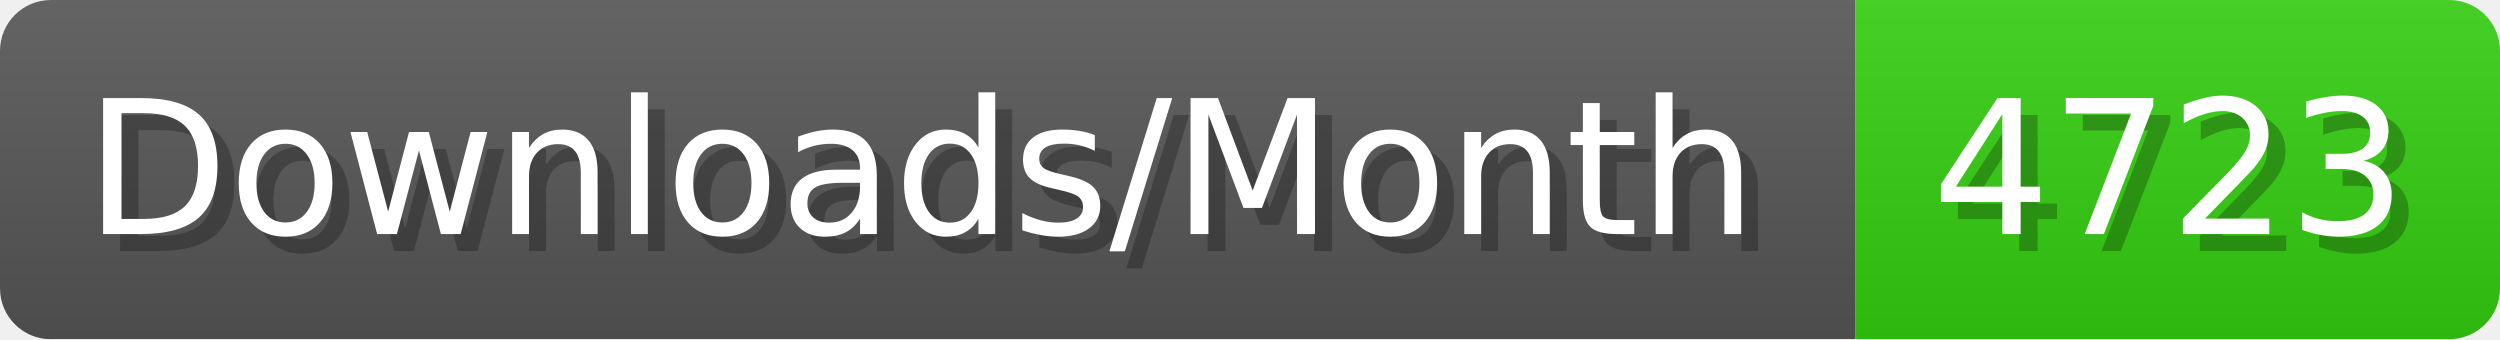
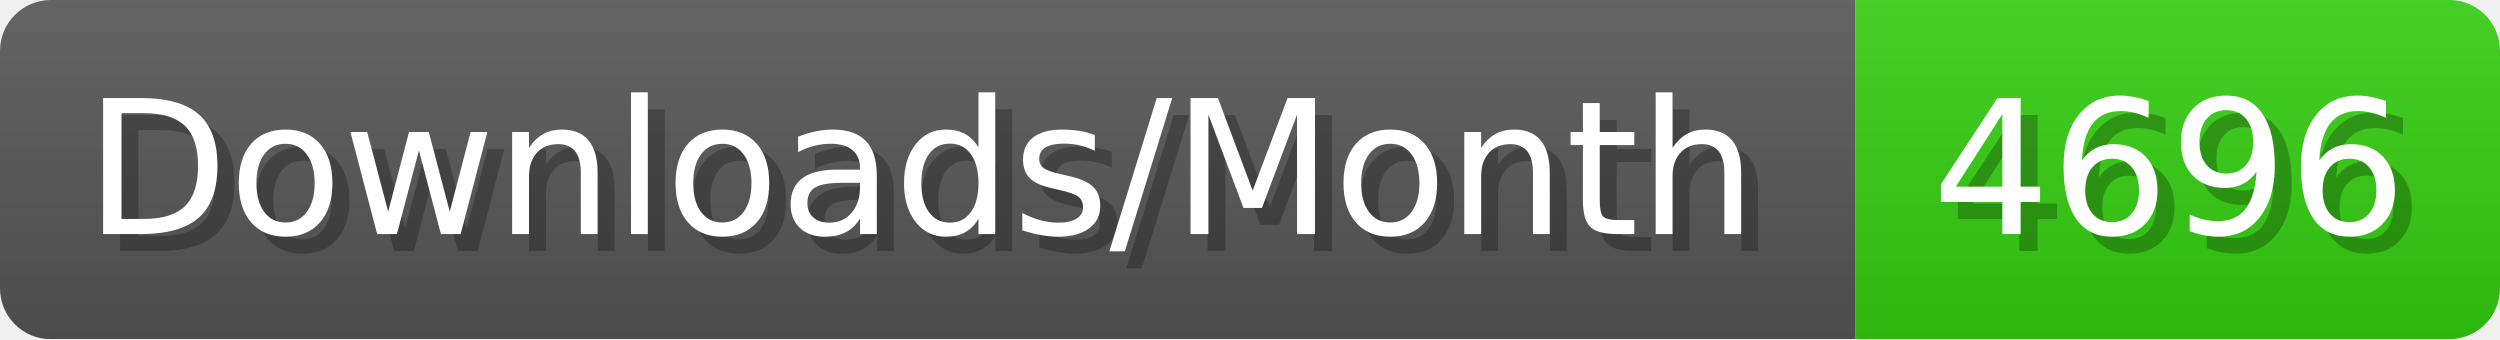
- <svg xmlns="http://www.w3.org/2000/svg" width="147.4" height="20" viewBox="0 0 1474 200" role="img" aria-label="Downloads/Month: 4723">
+ <svg xmlns="http://www.w3.org/2000/svg" width="147.4" height="20" viewBox="0 0 1474 200" role="img" aria-label="Downloads/Month: 4696">
  <linearGradient id="YlXUI" x2="0" y2="100%">
    <stop offset="0" stop-opacity=".1" stop-color="#EEE" />
    <stop offset="1" stop-opacity=".1" />
  </linearGradient>
  <mask id="JHhop">
    <rect width="1474" height="200" rx="30" fill="#FFF" />
  </mask>
  <g mask="url(#JHhop)">
    <rect width="1094" height="200" fill="#555" />
    <rect width="380" height="200" fill="#3C1" x="1094" />
    <rect width="1474" height="200" fill="url(#YlXUI)" />
  </g>
  <g aria-hidden="true" fill="#fff" text-anchor="start" font-family="Verdana,DejaVu Sans,sans-serif" font-size="110">
    <text x="60" y="148" textLength="994" fill="#000" opacity="0.25">Downloads/Month</text>
    <text x="50" y="138" textLength="994">Downloads/Month</text>
-     <text x="1149" y="148" textLength="280" fill="#000" opacity="0.25">4723</text>
-     <text x="1139" y="138" textLength="280">4723</text>
+     <text x="1149" y="148" textLength="280" fill="#000" opacity="0.25">4696</text>
+     <text x="1139" y="138" textLength="280">4696</text>
  </g>
</svg>
